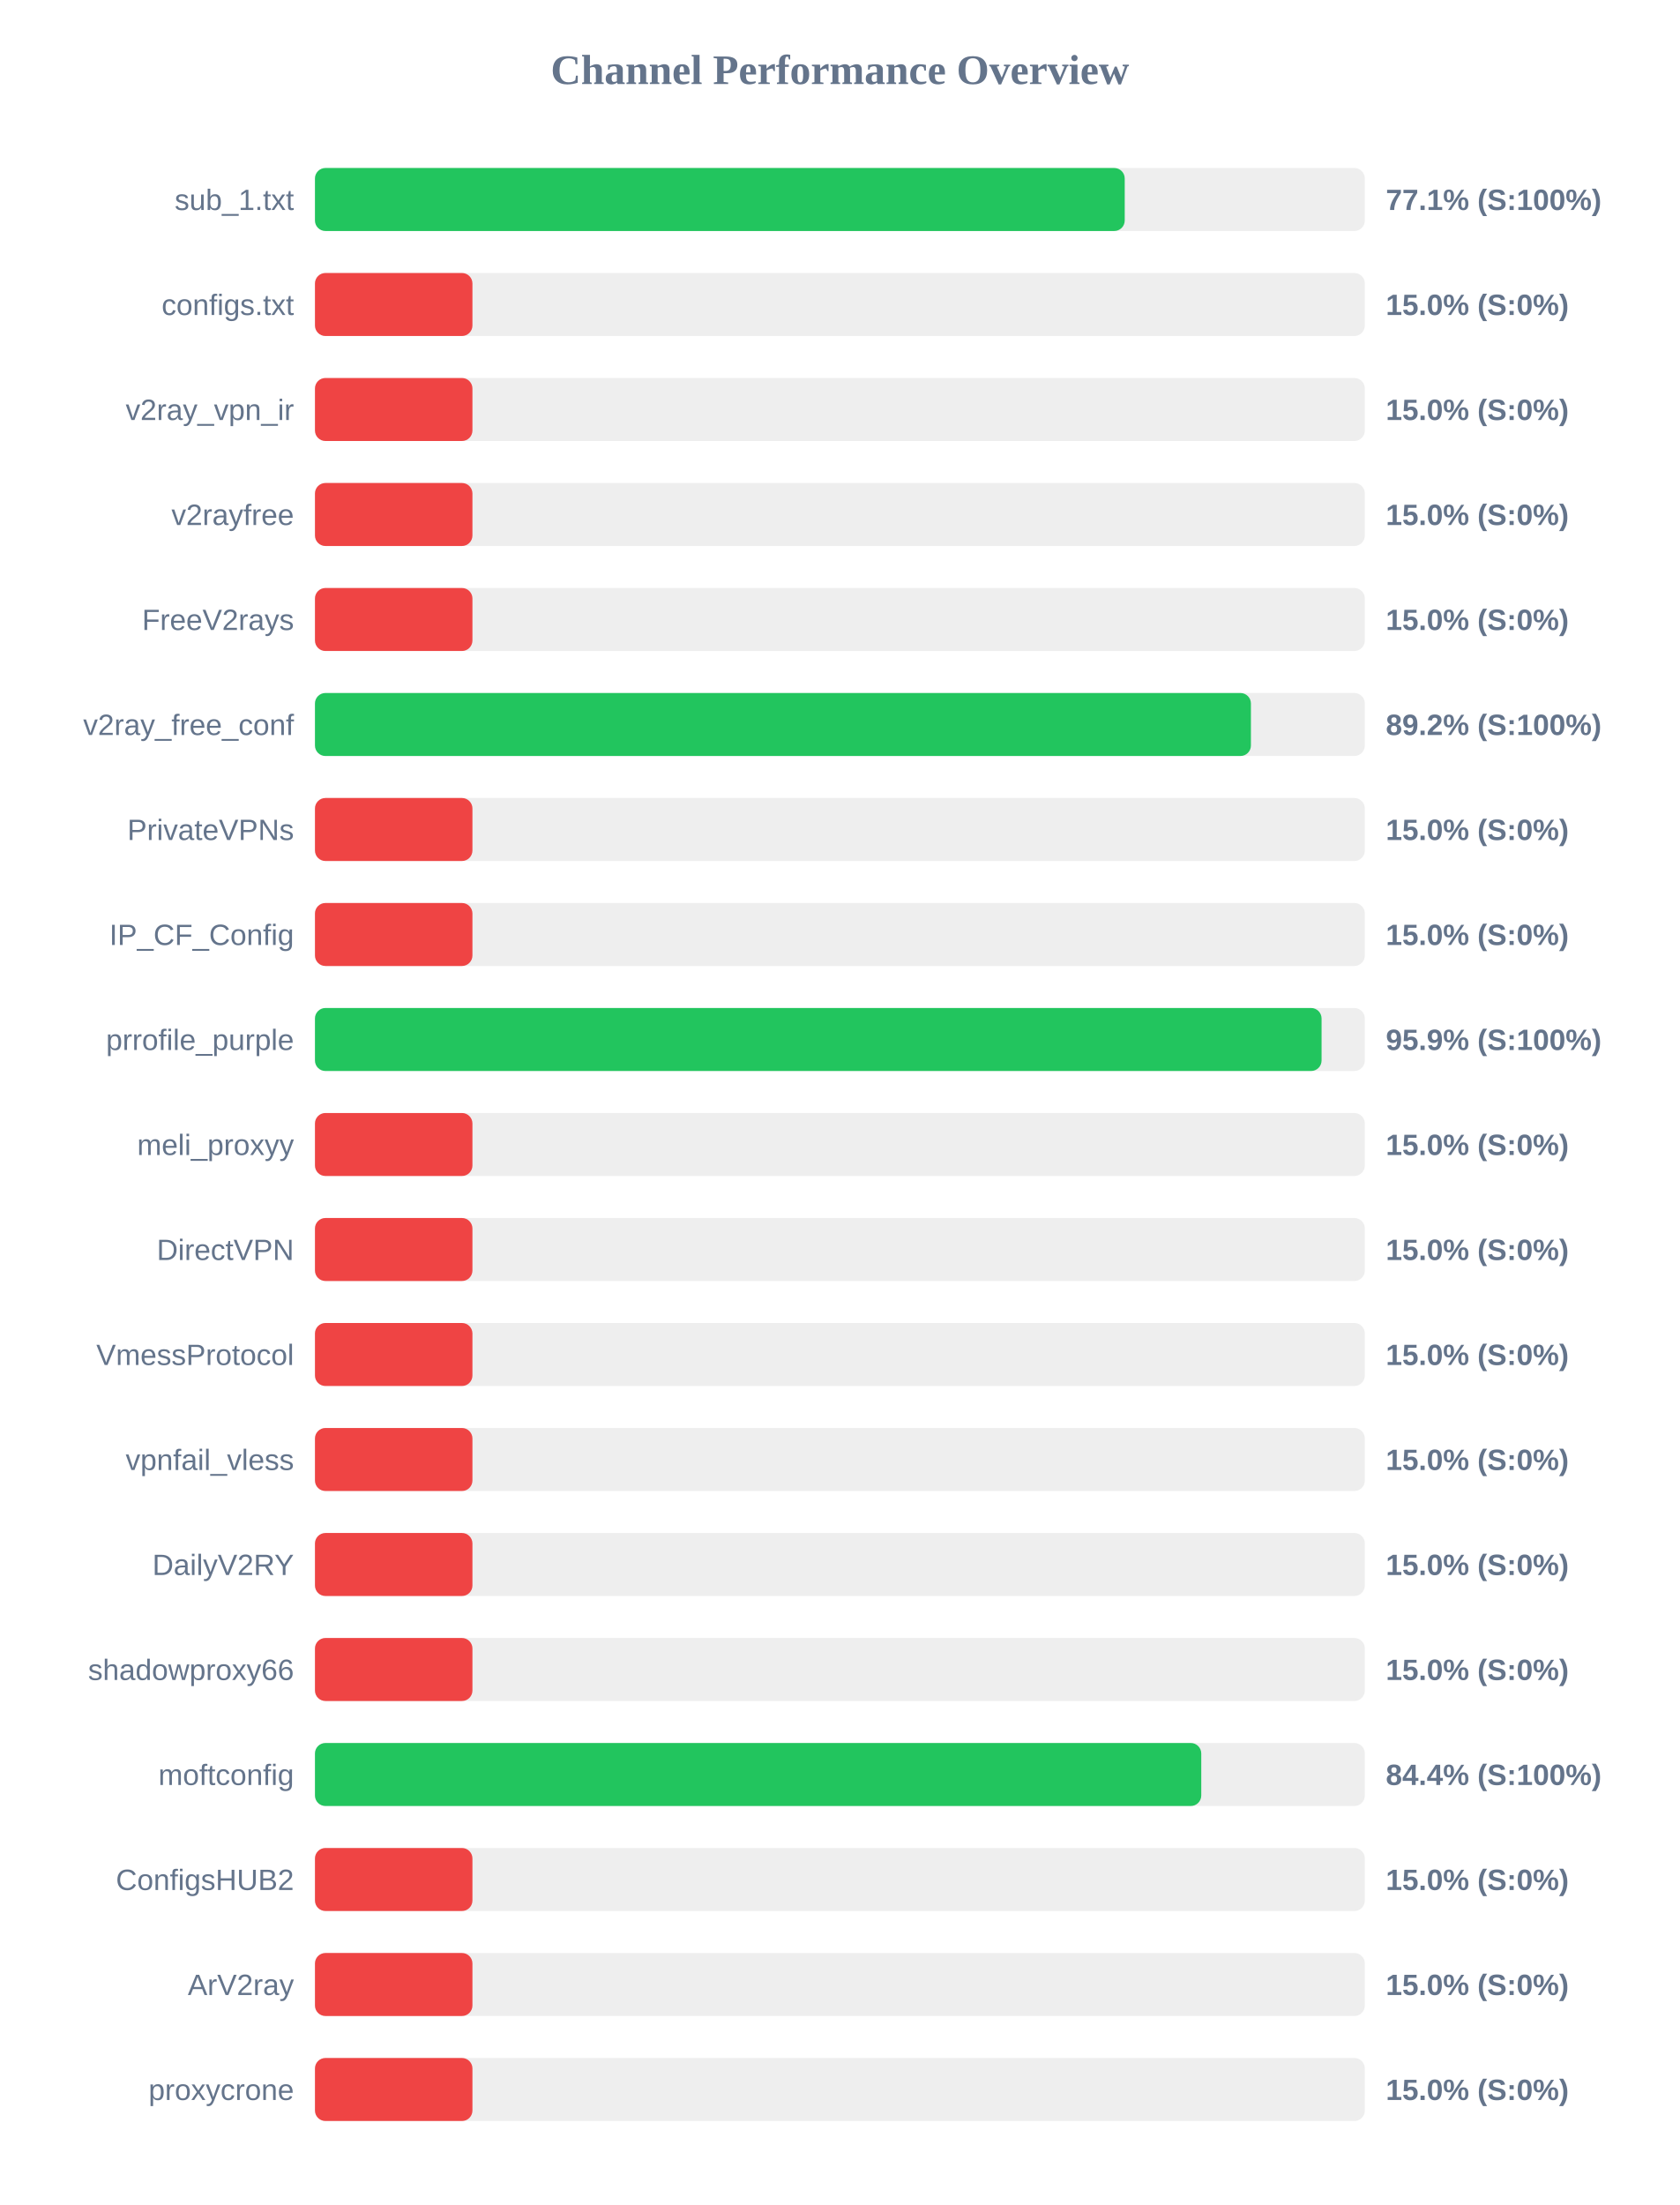
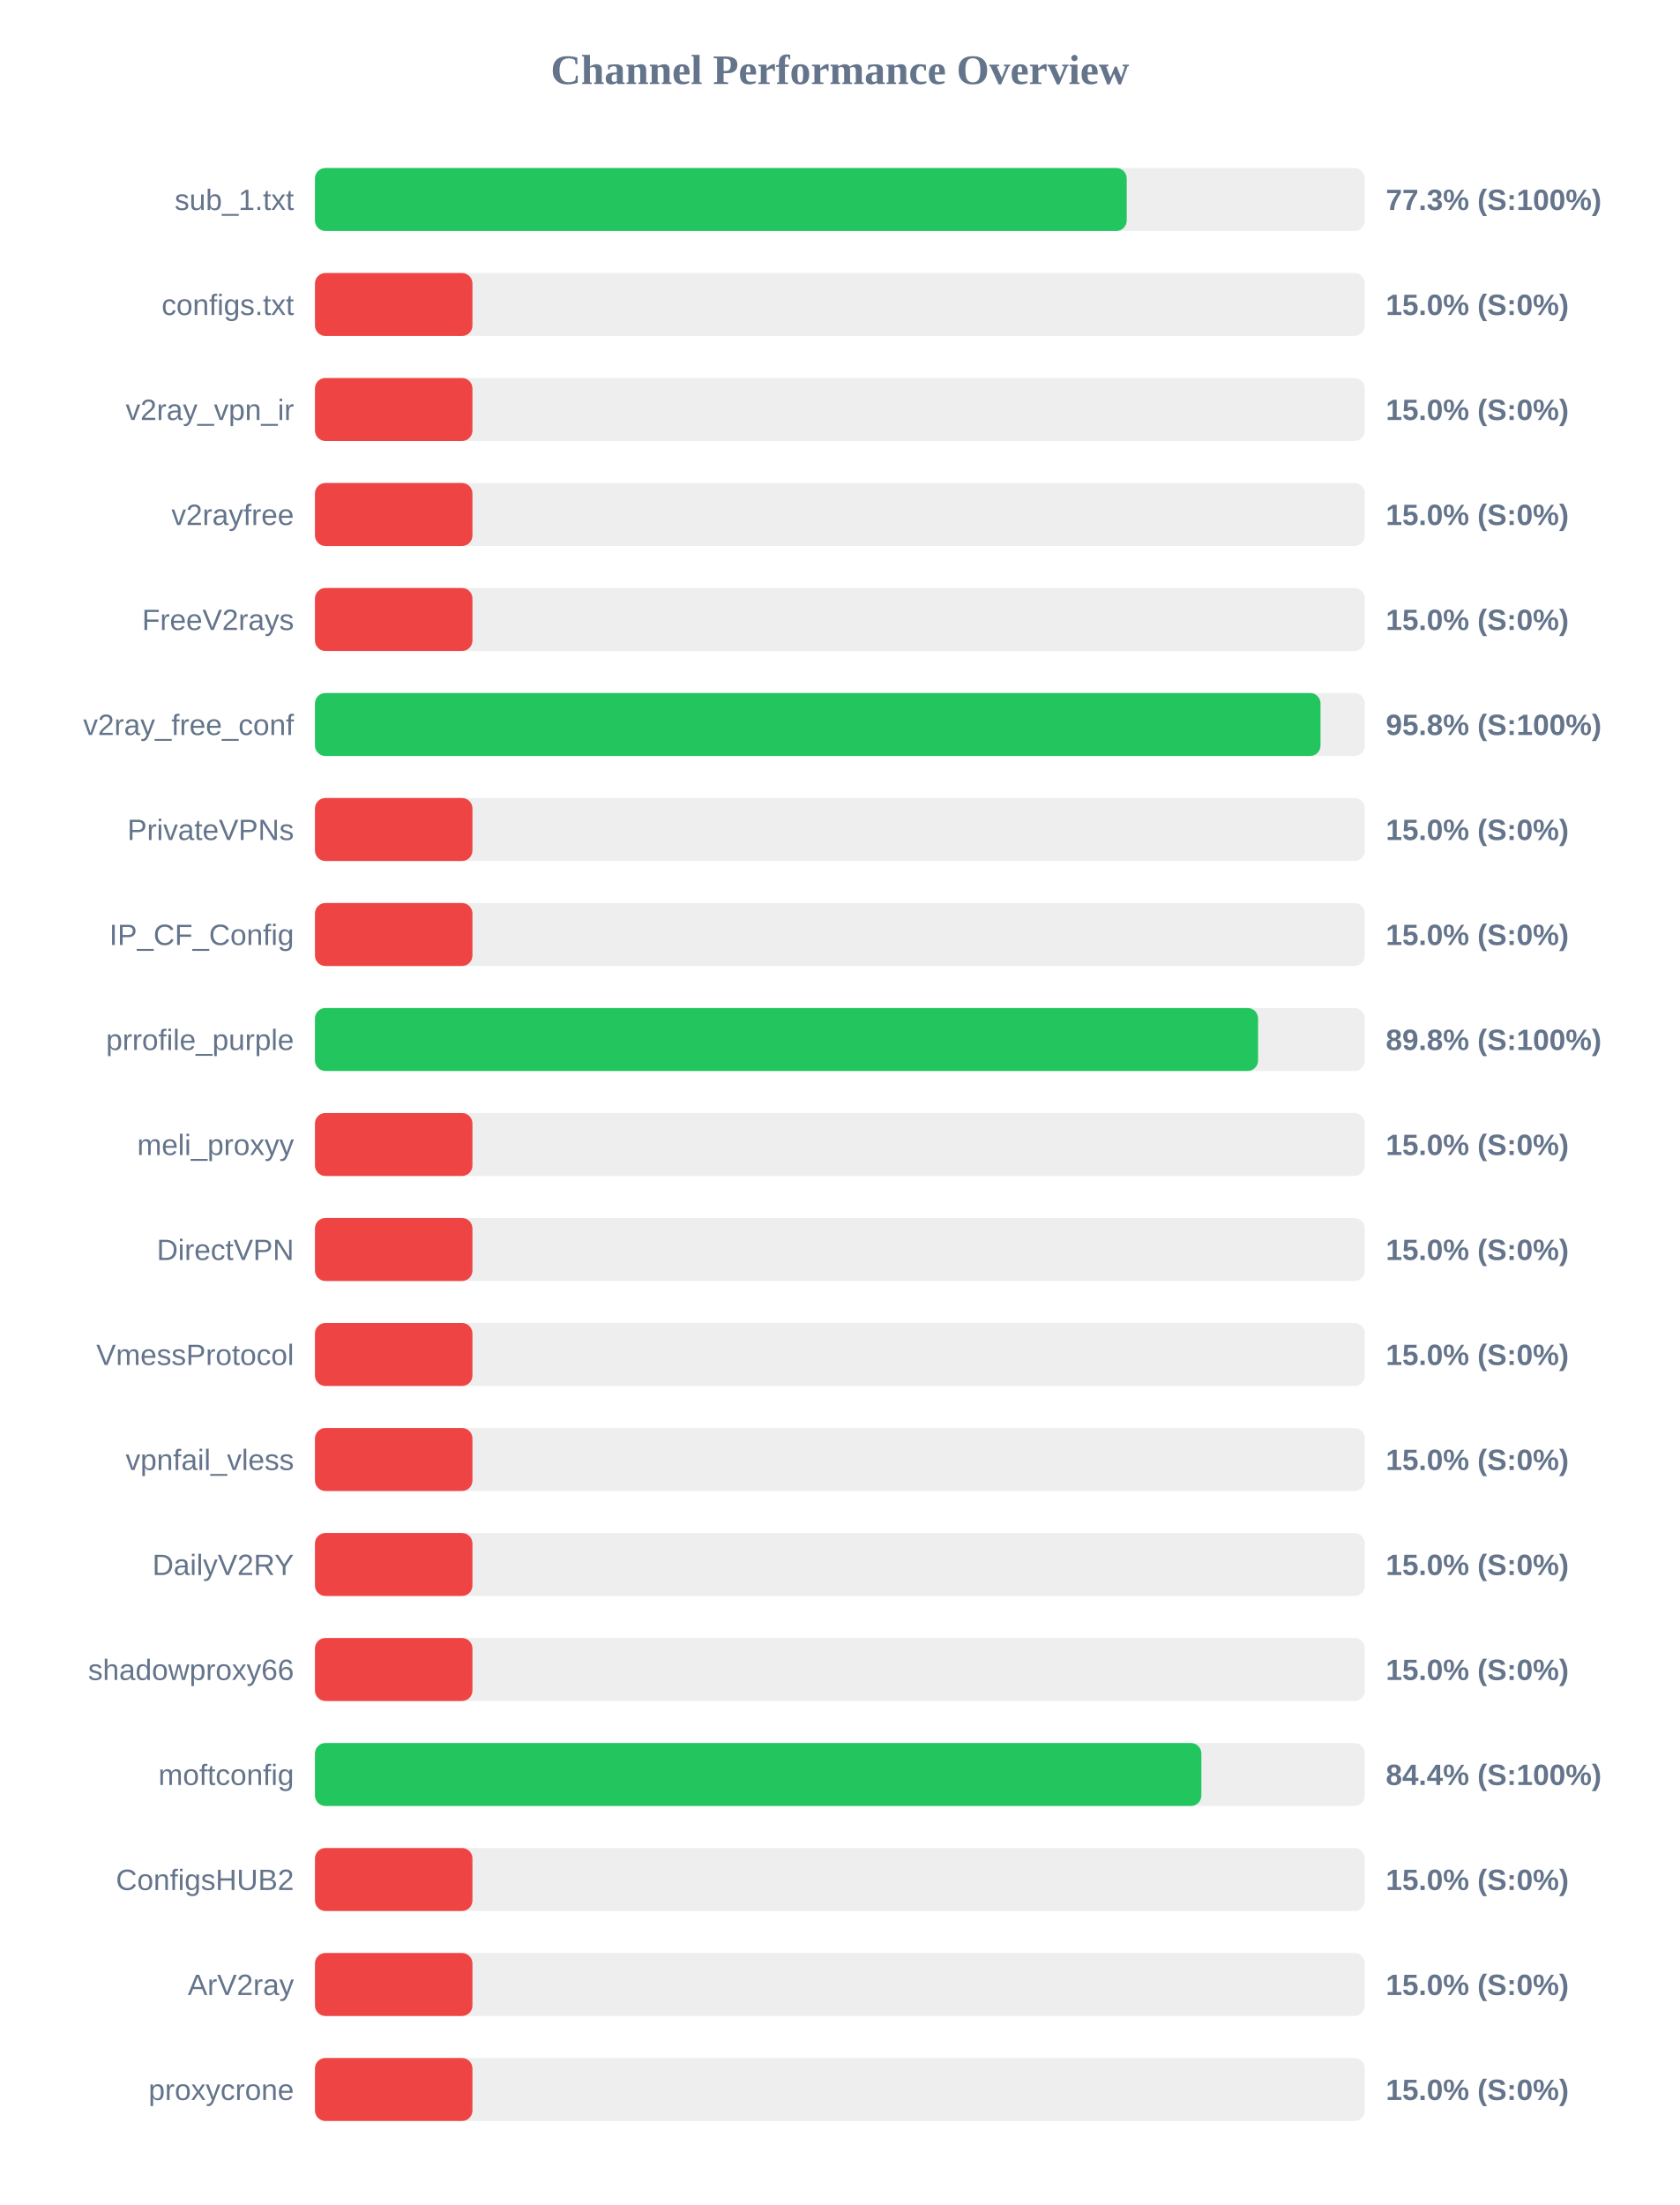
<svg xmlns="http://www.w3.org/2000/svg" width="800" height="1050" version="1.1">
  <style>
        .row { font: 14px Arial; fill: #64748b; }
        .score { font: bold 14px Arial; fill: #64748b; }
    </style>
  <text x="400" y="40" text-anchor="middle" font-size="20px" font-weight="bold" fill="#64748b">Channel Performance Overview</text>
  <rect x="150" y="80" width="500" height="30" fill="#eee" rx="5" />
-   <rect x="150" y="80" width="385.65" height="30" fill="#22c55e" rx="5" />
+   <rect x="150" y="80" width="386.6" height="30" fill="#22c55e" rx="5" />
  <text x="140" y="100" text-anchor="end" class="row">sub_1.txt</text>
-   <text x="660" y="100" text-anchor="start" class="score">77.1% (S:100%)</text>
+   <text x="660" y="100" text-anchor="start" class="score">77.3% (S:100%)</text>
  <rect x="150" y="130" width="500" height="30" fill="#eee" rx="5" />
  <rect x="150" y="130" width="75.0" height="30" fill="#ef4444" rx="5" />
  <text x="140" y="150" text-anchor="end" class="row">configs.txt</text>
  <text x="660" y="150" text-anchor="start" class="score">15.0% (S:0%)</text>
  <rect x="150" y="180" width="500" height="30" fill="#eee" rx="5" />
  <rect x="150" y="180" width="75.0" height="30" fill="#ef4444" rx="5" />
  <text x="140" y="200" text-anchor="end" class="row">v2ray_vpn_ir</text>
  <text x="660" y="200" text-anchor="start" class="score">15.0% (S:0%)</text>
  <rect x="150" y="230" width="500" height="30" fill="#eee" rx="5" />
  <rect x="150" y="230" width="75.0" height="30" fill="#ef4444" rx="5" />
  <text x="140" y="250" text-anchor="end" class="row">v2rayfree</text>
  <text x="660" y="250" text-anchor="start" class="score">15.0% (S:0%)</text>
  <rect x="150" y="280" width="500" height="30" fill="#eee" rx="5" />
  <rect x="150" y="280" width="75.0" height="30" fill="#ef4444" rx="5" />
  <text x="140" y="300" text-anchor="end" class="row">FreeV2rays</text>
  <text x="660" y="300" text-anchor="start" class="score">15.0% (S:0%)</text>
  <rect x="150" y="330" width="500" height="30" fill="#eee" rx="5" />
-   <rect x="150" y="330" width="445.75" height="30" fill="#22c55e" rx="5" />
+   <rect x="150" y="330" width="478.9" height="30" fill="#22c55e" rx="5" />
  <text x="140" y="350" text-anchor="end" class="row">v2ray_free_conf</text>
-   <text x="660" y="350" text-anchor="start" class="score">89.2% (S:100%)</text>
+   <text x="660" y="350" text-anchor="start" class="score">95.8% (S:100%)</text>
  <rect x="150" y="380" width="500" height="30" fill="#eee" rx="5" />
  <rect x="150" y="380" width="75.0" height="30" fill="#ef4444" rx="5" />
  <text x="140" y="400" text-anchor="end" class="row">PrivateVPNs</text>
  <text x="660" y="400" text-anchor="start" class="score">15.0% (S:0%)</text>
  <rect x="150" y="430" width="500" height="30" fill="#eee" rx="5" />
  <rect x="150" y="430" width="75.0" height="30" fill="#ef4444" rx="5" />
  <text x="140" y="450" text-anchor="end" class="row">IP_CF_Config</text>
  <text x="660" y="450" text-anchor="start" class="score">15.0% (S:0%)</text>
  <rect x="150" y="480" width="500" height="30" fill="#eee" rx="5" />
-   <rect x="150" y="480" width="479.4" height="30" fill="#22c55e" rx="5" />
+   <rect x="150" y="480" width="449.15" height="30" fill="#22c55e" rx="5" />
  <text x="140" y="500" text-anchor="end" class="row">prrofile_purple</text>
-   <text x="660" y="500" text-anchor="start" class="score">95.9% (S:100%)</text>
+   <text x="660" y="500" text-anchor="start" class="score">89.8% (S:100%)</text>
  <rect x="150" y="530" width="500" height="30" fill="#eee" rx="5" />
  <rect x="150" y="530" width="75.0" height="30" fill="#ef4444" rx="5" />
  <text x="140" y="550" text-anchor="end" class="row">meli_proxyy</text>
  <text x="660" y="550" text-anchor="start" class="score">15.0% (S:0%)</text>
  <rect x="150" y="580" width="500" height="30" fill="#eee" rx="5" />
  <rect x="150" y="580" width="75.0" height="30" fill="#ef4444" rx="5" />
  <text x="140" y="600" text-anchor="end" class="row">DirectVPN</text>
  <text x="660" y="600" text-anchor="start" class="score">15.0% (S:0%)</text>
  <rect x="150" y="630" width="500" height="30" fill="#eee" rx="5" />
  <rect x="150" y="630" width="75.0" height="30" fill="#ef4444" rx="5" />
  <text x="140" y="650" text-anchor="end" class="row">VmessProtocol</text>
  <text x="660" y="650" text-anchor="start" class="score">15.0% (S:0%)</text>
  <rect x="150" y="680" width="500" height="30" fill="#eee" rx="5" />
  <rect x="150" y="680" width="75.0" height="30" fill="#ef4444" rx="5" />
  <text x="140" y="700" text-anchor="end" class="row">vpnfail_vless</text>
  <text x="660" y="700" text-anchor="start" class="score">15.0% (S:0%)</text>
  <rect x="150" y="730" width="500" height="30" fill="#eee" rx="5" />
  <rect x="150" y="730" width="75.0" height="30" fill="#ef4444" rx="5" />
  <text x="140" y="750" text-anchor="end" class="row">DailyV2RY</text>
  <text x="660" y="750" text-anchor="start" class="score">15.0% (S:0%)</text>
  <rect x="150" y="780" width="500" height="30" fill="#eee" rx="5" />
  <rect x="150" y="780" width="75.0" height="30" fill="#ef4444" rx="5" />
  <text x="140" y="800" text-anchor="end" class="row">shadowproxy66</text>
  <text x="660" y="800" text-anchor="start" class="score">15.0% (S:0%)</text>
  <rect x="150" y="830" width="500" height="30" fill="#eee" rx="5" />
-   <rect x="150" y="830" width="422.1" height="30" fill="#22c55e" rx="5" />
+   <rect x="150" y="830" width="422.15" height="30" fill="#22c55e" rx="5" />
  <text x="140" y="850" text-anchor="end" class="row">moftconfig</text>
  <text x="660" y="850" text-anchor="start" class="score">84.4% (S:100%)</text>
  <rect x="150" y="880" width="500" height="30" fill="#eee" rx="5" />
  <rect x="150" y="880" width="75.0" height="30" fill="#ef4444" rx="5" />
  <text x="140" y="900" text-anchor="end" class="row">ConfigsHUB2</text>
  <text x="660" y="900" text-anchor="start" class="score">15.0% (S:0%)</text>
  <rect x="150" y="930" width="500" height="30" fill="#eee" rx="5" />
  <rect x="150" y="930" width="75.0" height="30" fill="#ef4444" rx="5" />
  <text x="140" y="950" text-anchor="end" class="row">ArV2ray</text>
  <text x="660" y="950" text-anchor="start" class="score">15.0% (S:0%)</text>
  <rect x="150" y="980" width="500" height="30" fill="#eee" rx="5" />
  <rect x="150" y="980" width="75.0" height="30" fill="#ef4444" rx="5" />
  <text x="140" y="1000" text-anchor="end" class="row">proxycrone</text>
  <text x="660" y="1000" text-anchor="start" class="score">15.0% (S:0%)</text>
</svg>
